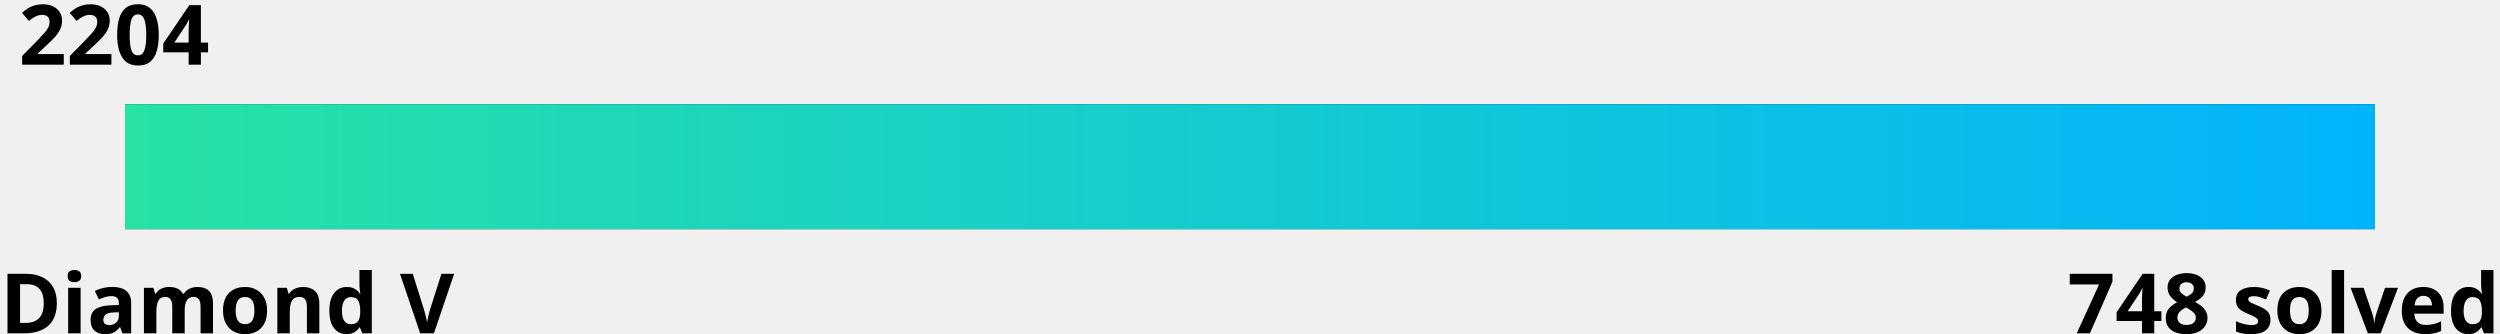
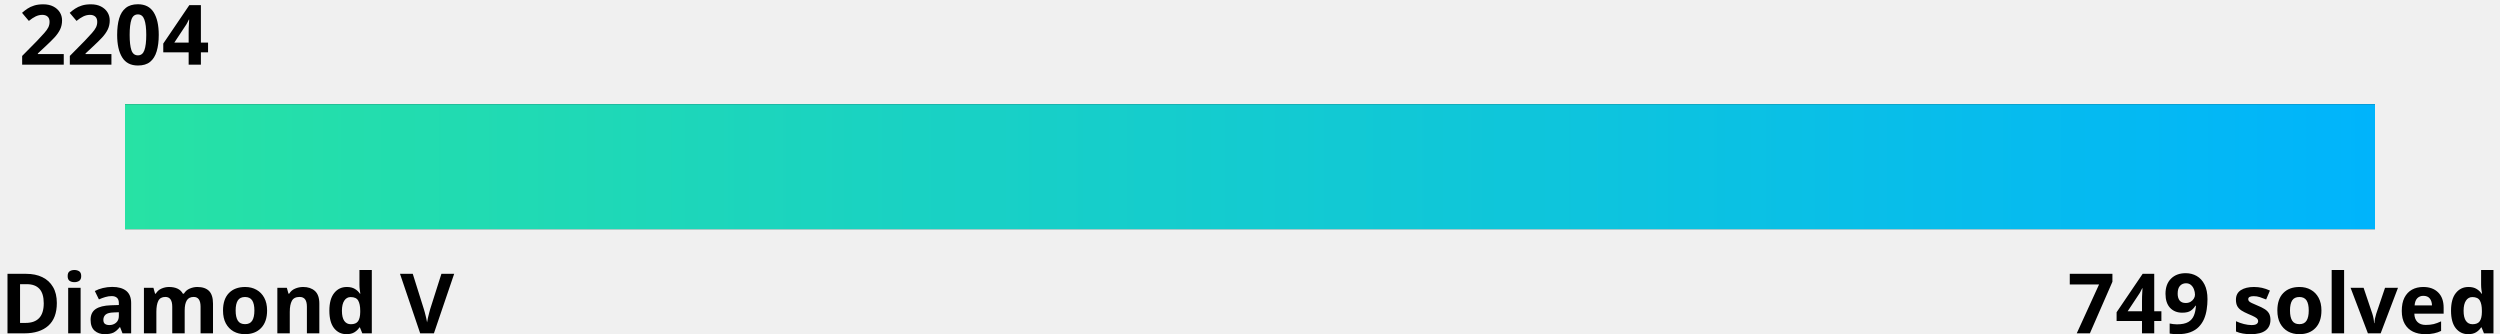
<svg xmlns="http://www.w3.org/2000/svg" width="600" height="80">
  <linearGradient id="a" x1="0%" y1="0%" x2="100%" y2="0%">
    <stop offset="0" stop-color="#27e2a4" />
    <stop offset="1" stop-color="#00b4fc" />
  </linearGradient>
  <style>
    .text {
      fill: #000;
    }
    .bar-bg {
      fill: #000000;
    }
    
    @media (prefers-color-scheme: dark) {
      .text {
        fill: #fff;
      }
      .bar-bg {
        fill: #fff;
      }
    }
  </style>
  <g font-family="Noto Sans,Verdana,Geneva,sans-serif" font-size="20" font-weight="bold">
    <text id="rating" x="5%" y="0%" class="text" text-anchor="middle" dominant-baseline="hanging">2204
      <animate attributeName="x" from="5%" to="8.6%" dur="1s" fill="freeze" calcMode="spline" keyTimes="0;1" keySplines="0 0 0.58 1.0" />
    </text>
    <text x="0" y="100%" class="text" text-anchor="start">Diamond V</text>
-     <text x="100%" y="100%" class="text" text-anchor="end">748 solved</text>
+     <text x="100%" y="100%" class="text" text-anchor="end">749 solved</text>
  </g>
  <rect x="5%" y="25" width="90%" height="30" class="bar-bg" />
  <rect x="5%" y="25" width="90%" height="30" fill="url(#a)">
    <animate attributeName="width" from="0" to="3.6%" dur="1.5s" fill="freeze" calcMode="spline" keyTimes="0;1" keySplines="0 0 0.58 1.0" />
  </rect>
</svg>
